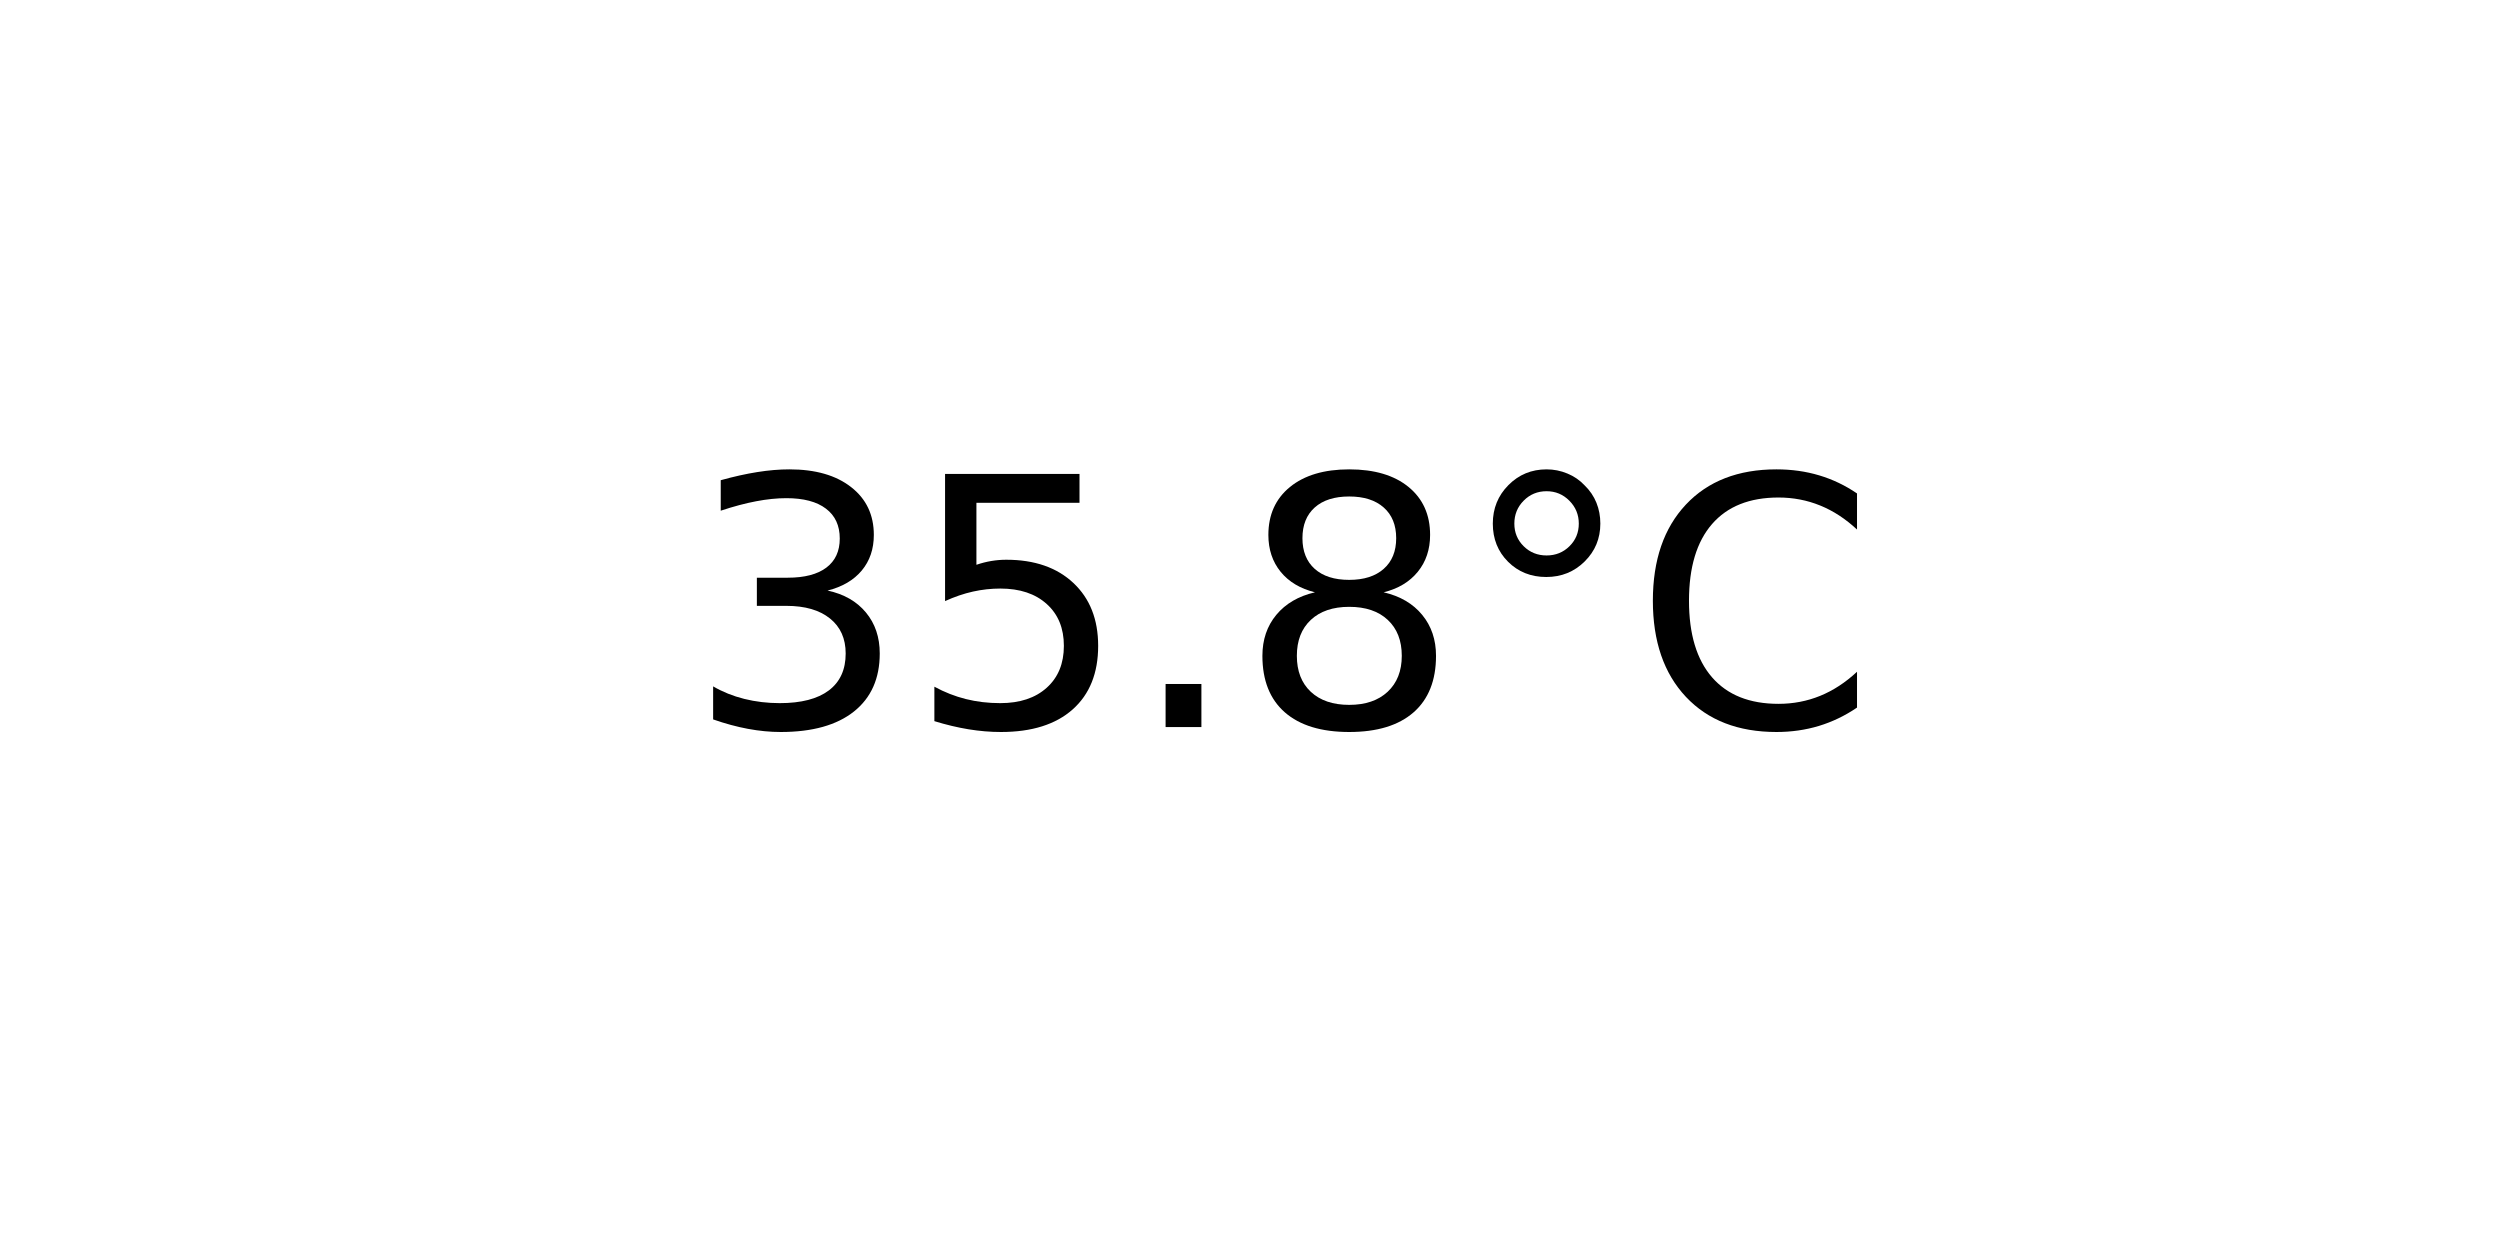
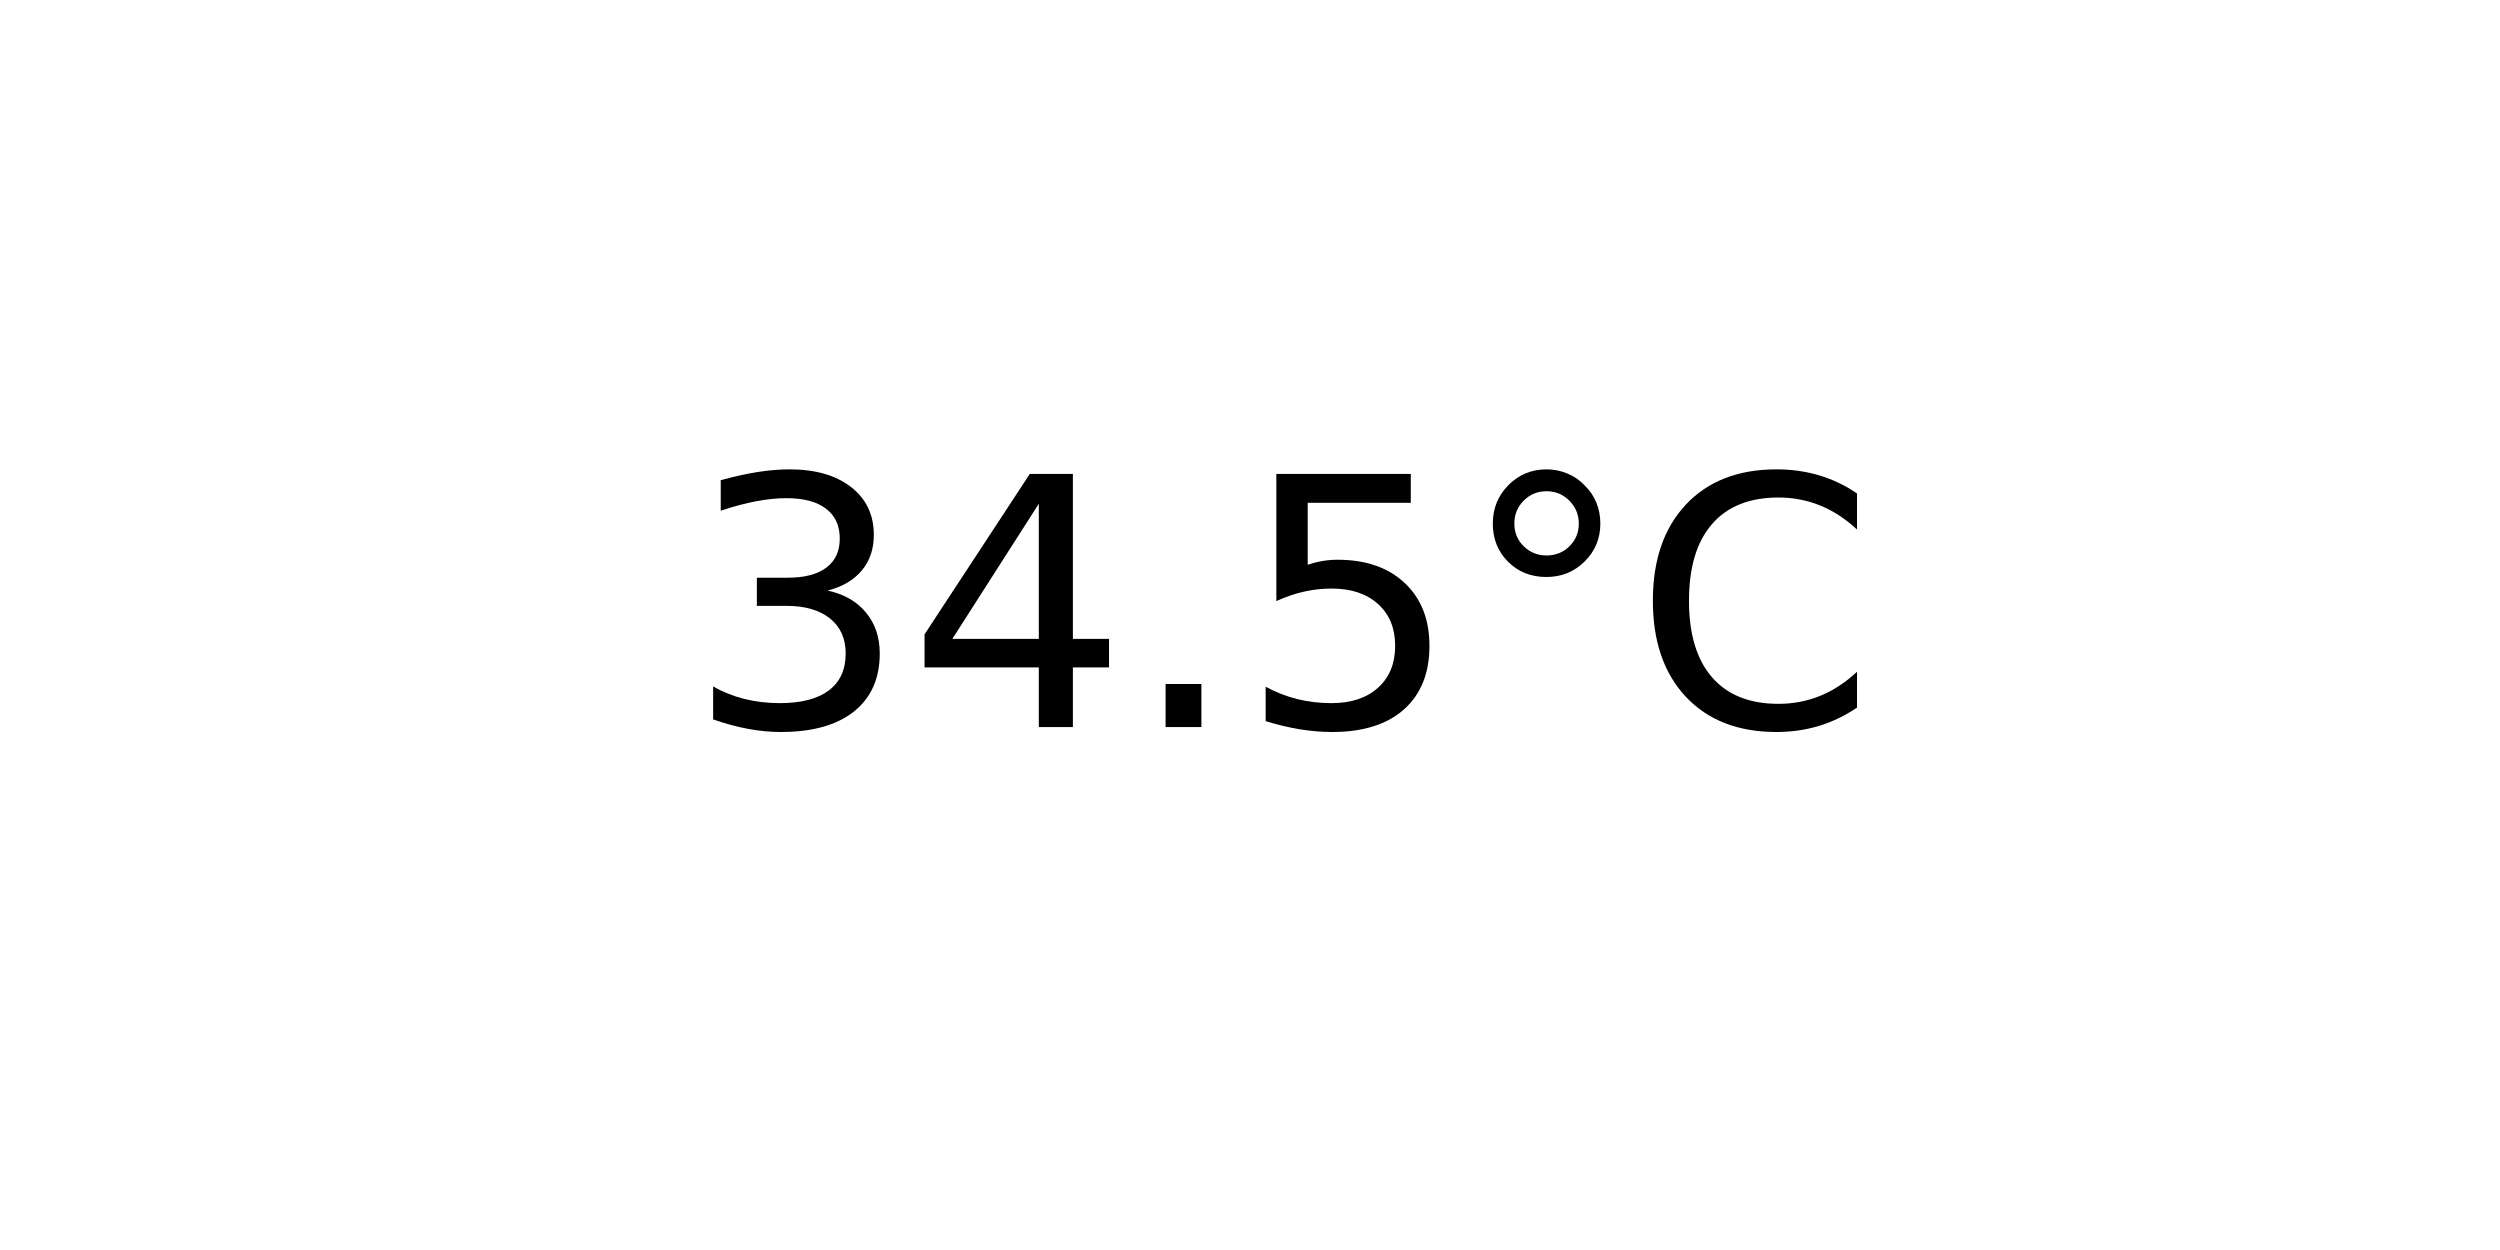
<svg xmlns="http://www.w3.org/2000/svg" xmlns:xlink="http://www.w3.org/1999/xlink" width="72pt" height="36pt" viewBox="0 0 72 36" version="1.1">
  <defs>
    <style type="text/css">*{stroke-linejoin: round; stroke-linecap: butt}</style>
  </defs>
  <g id="figure_1">
    <g id="axes_1">
      <g id="text_1">
        <g transform="translate(19.77578 20.93937) scale(0.1 -0.1)">
          <defs>
            <path id="DejaVuSans-33" d="M 2597 2516  Q 3050 2419 3304 2112  Q 3559 1806 3559 1356  Q 3559 666 3084 287  Q 2609 -91 1734 -91  Q 1441 -91 1130 -33  Q 819 25 488 141  L 488 750  Q 750 597 1062 519  Q 1375 441 1716 441  Q 2309 441 2620 675  Q 2931 909 2931 1356  Q 2931 1769 2642 2001  Q 2353 2234 1838 2234  L 1294 2234  L 1294 2753  L 1863 2753  Q 2328 2753 2575 2939  Q 2822 3125 2822 3475  Q 2822 3834 2567 4026  Q 2313 4219 1838 4219  Q 1578 4219 1281 4162  Q 984 4106 628 3988  L 628 4550  Q 988 4650 1302 4700  Q 1616 4750 1894 4750  Q 2613 4750 3031 4423  Q 3450 4097 3450 3541  Q 3450 3153 3228 2886  Q 3006 2619 2597 2516  z " transform="scale(0.015625)" />
+             <path id="DejaVuSans-34" d="M 2419 4116  L 825 1625  L 2419 1625  L 2419 4116  z M 2253 4666  L 3047 4666  L 3047 1625  L 3713 1625  L 3713 1100  L 3047 1100  L 3047 0  L 2419 0  L 2419 1100  L 313 1100  L 313 1709  L 2253 4666  z " transform="scale(0.015625)" />
+             <path id="DejaVuSans-2e" d="M 684 794  L 1344 794  L 1344 0  L 684 0  L 684 794  z " transform="scale(0.015625)" />
            <path id="DejaVuSans-35" d="M 691 4666  L 3169 4666  L 3169 4134  L 1269 4134  L 1269 2991  Q 1406 3038 1543 3061  Q 1681 3084 1819 3084  Q 2600 3084 3056 2656  Q 3513 2228 3513 1497  Q 3513 744 3044 326  Q 2575 -91 1722 -91  Q 1428 -91 1123 -41  Q 819 9 494 109  L 494 744  Q 775 591 1075 516  Q 1375 441 1709 441  Q 2250 441 2565 725  Q 2881 1009 2881 1497  Q 2881 1984 2565 2268  Q 2250 2553 1709 2553  Q 1456 2553 1204 2497  Q 953 2441 691 2322  L 691 4666  z " transform="scale(0.015625)" />
-             <path id="DejaVuSans-2e" d="M 684 794  L 1344 794  L 1344 0  L 684 0  L 684 794  z " transform="scale(0.015625)" />
-             <path id="DejaVuSans-38" d="M 2034 2216  Q 1584 2216 1326 1975  Q 1069 1734 1069 1313  Q 1069 891 1326 650  Q 1584 409 2034 409  Q 2484 409 2743 651  Q 3003 894 3003 1313  Q 3003 1734 2745 1975  Q 2488 2216 2034 2216  z M 1403 2484  Q 997 2584 770 2862  Q 544 3141 544 3541  Q 544 4100 942 4425  Q 1341 4750 2034 4750  Q 2731 4750 3128 4425  Q 3525 4100 3525 3541  Q 3525 3141 3298 2862  Q 3072 2584 2669 2484  Q 3125 2378 3379 2068  Q 3634 1759 3634 1313  Q 3634 634 3220 271  Q 2806 -91 2034 -91  Q 1263 -91 848 271  Q 434 634 434 1313  Q 434 1759 690 2068  Q 947 2378 1403 2484  z M 1172 3481  Q 1172 3119 1398 2916  Q 1625 2713 2034 2713  Q 2441 2713 2670 2916  Q 2900 3119 2900 3481  Q 2900 3844 2670 4047  Q 2441 4250 2034 4250  Q 1625 4250 1398 4047  Q 1172 3844 1172 3481  z " transform="scale(0.015625)" />
            <path id="DejaVuSans-b0" d="M 1600 4347  Q 1350 4347 1178 4173  Q 1006 4000 1006 3750  Q 1006 3503 1178 3333  Q 1350 3163 1600 3163  Q 1850 3163 2022 3333  Q 2194 3503 2194 3750  Q 2194 3997 2020 4172  Q 1847 4347 1600 4347  z M 1600 4750  Q 1800 4750 1984 4673  Q 2169 4597 2303 4453  Q 2447 4313 2519 4134  Q 2591 3956 2591 3750  Q 2591 3338 2302 3052  Q 2013 2766 1594 2766  Q 1172 2766 890 3047  Q 609 3328 609 3750  Q 609 4169 896 4459  Q 1184 4750 1600 4750  z " transform="scale(0.015625)" />
            <path id="DejaVuSans-43" d="M 4122 4306  L 4122 3641  Q 3803 3938 3442 4084  Q 3081 4231 2675 4231  Q 1875 4231 1450 3742  Q 1025 3253 1025 2328  Q 1025 1406 1450 917  Q 1875 428 2675 428  Q 3081 428 3442 575  Q 3803 722 4122 1019  L 4122 359  Q 3791 134 3420 21  Q 3050 -91 2638 -91  Q 1578 -91 968 557  Q 359 1206 359 2328  Q 359 3453 968 4101  Q 1578 4750 2638 4750  Q 3056 4750 3426 4639  Q 3797 4528 4122 4306  z " transform="scale(0.015625)" />
          </defs>
          <use xlink:href="#DejaVuSans-33" />
-           <use xlink:href="#DejaVuSans-35" x="63.623" />
+           <use xlink:href="#DejaVuSans-34" x="63.623" />
          <use xlink:href="#DejaVuSans-2e" x="127.246" />
-           <use xlink:href="#DejaVuSans-38" x="159.033" />
+           <use xlink:href="#DejaVuSans-35" x="159.033" />
          <use xlink:href="#DejaVuSans-b0" x="222.656" />
          <use xlink:href="#DejaVuSans-43" x="272.656" />
        </g>
      </g>
    </g>
  </g>
</svg>
